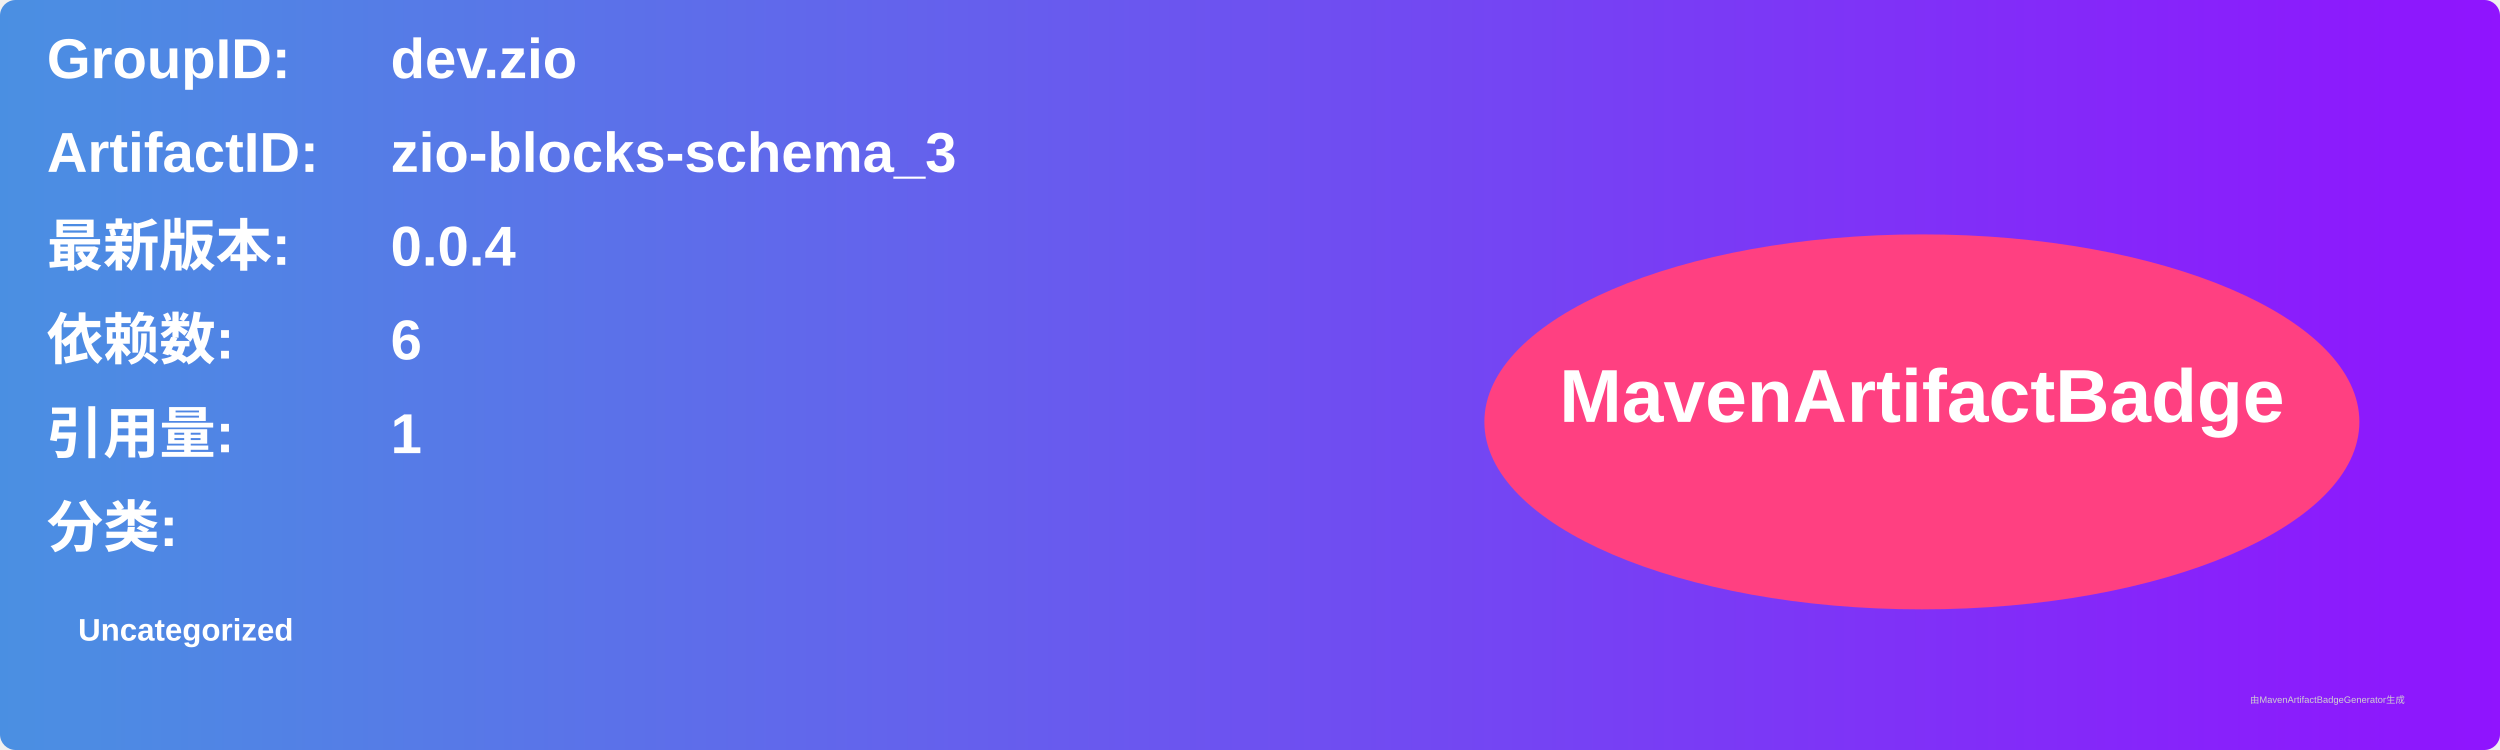
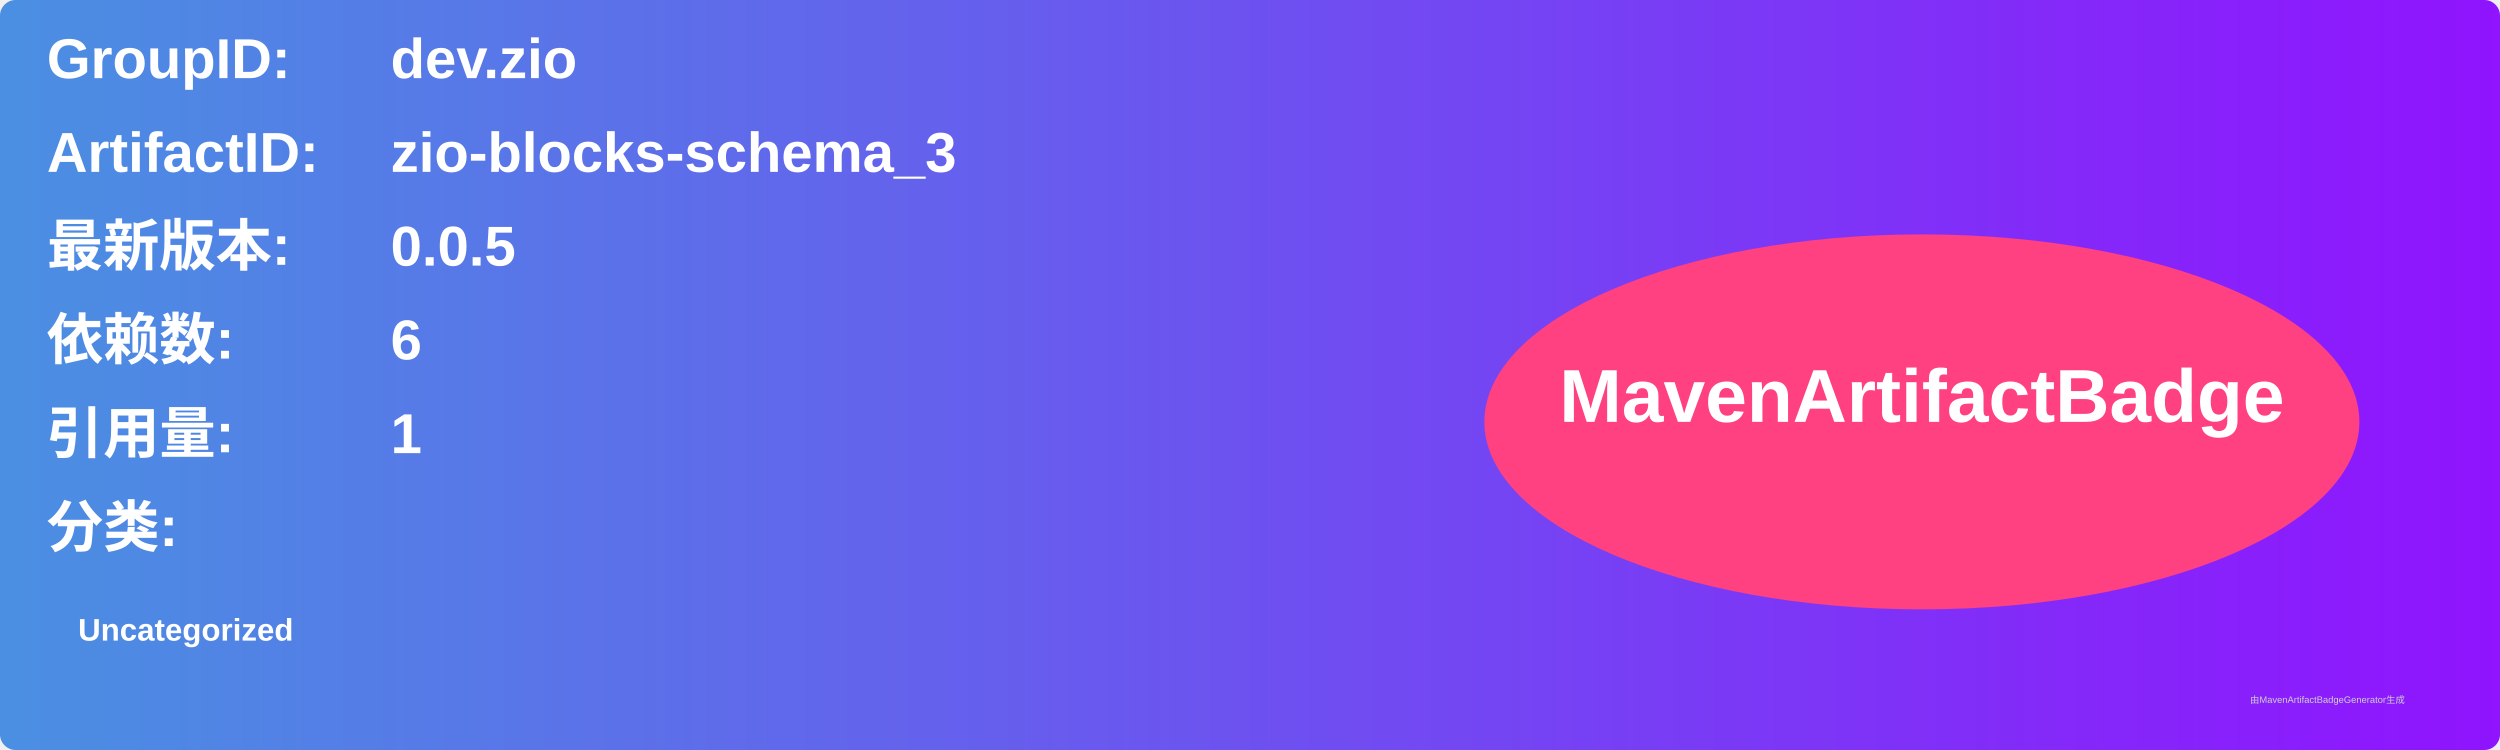
<svg xmlns="http://www.w3.org/2000/svg" width="800" height="240" viewBox="0 0 800 240">
  <linearGradient id="grad" x1="0%" y1="0%" x2="100%" y2="0%">
    <stop offset="0%" stop-color="#4a90e2" />
    <stop offset="100%" stop-color="#9013fe" />
  </linearGradient>
  <rect width="100%" height="100%" rx="5" ry="5" fill="url(#grad)" />
  <g transform="translate(15, 15)">
    <text x="0" y="10" font-family="Arial" font-size="18" fill="white" font-weight="bold" width="260">GroupID:</text>
    <text x="110" y="10" font-family="Arial" font-size="18" fill="white" font-weight="bold" width="460">dev.zio</text>
    <text x="0" y="40" font-family="Arial" font-size="18" fill="white" font-weight="bold" width="260">ArtifactID:</text>
    <text x="110" y="40" font-family="Arial" font-size="18" fill="white" font-weight="bold" width="460">zio-blocks-schema_3</text>
    <text x="0" y="70" font-family="Arial" font-size="18" fill="white" font-weight="bold">最新版本:</text>
    <text x="110" y="70" font-family="Arial" font-size="18" fill="white" font-weight="bold">
-       <tspan font-weight="bold">0.0.4</tspan>
+       <tspan font-weight="bold">0.0.5</tspan>
    </text>
    <text x="0" y="100" font-family="Arial" font-size="18" fill="white" font-weight="bold">依赖数: </text>
    <text x="110" y="100" font-family="Arial" font-size="18" fill="white">
      <tspan font-weight="bold">6</tspan>
    </text>
    <text x="0" y="130" font-family="Arial" font-size="18" fill="white" font-weight="bold">引用量: </text>
    <text x="110" y="130" font-family="Arial" font-size="18" fill="white">
      <tspan font-weight="bold">1</tspan>
    </text>
    <text x="0" y="160" font-family="Arial" font-size="18" fill="white" font-weight="bold">分类:</text>
    <text x="10" y="190" font-family="Arial" font-size="10" fill="white">
      <tspan font-weight="bold">Uncategorized</tspan>
    </text>
    <ellipse cx="600" cy="120" rx="140" ry="60" fill="#ff4081" />
    <text x="600" y="120" text-anchor="middle" font-family="Arial" font-size="24" fill="white" font-weight="bold">MavenArtifactBadge</text>
  </g>
  <text x="720" y="225" font-family="Arial" font-size="3" fill="#d0d0d0">由MavenArtifactBadgeGenerator生成</text>
</svg>
